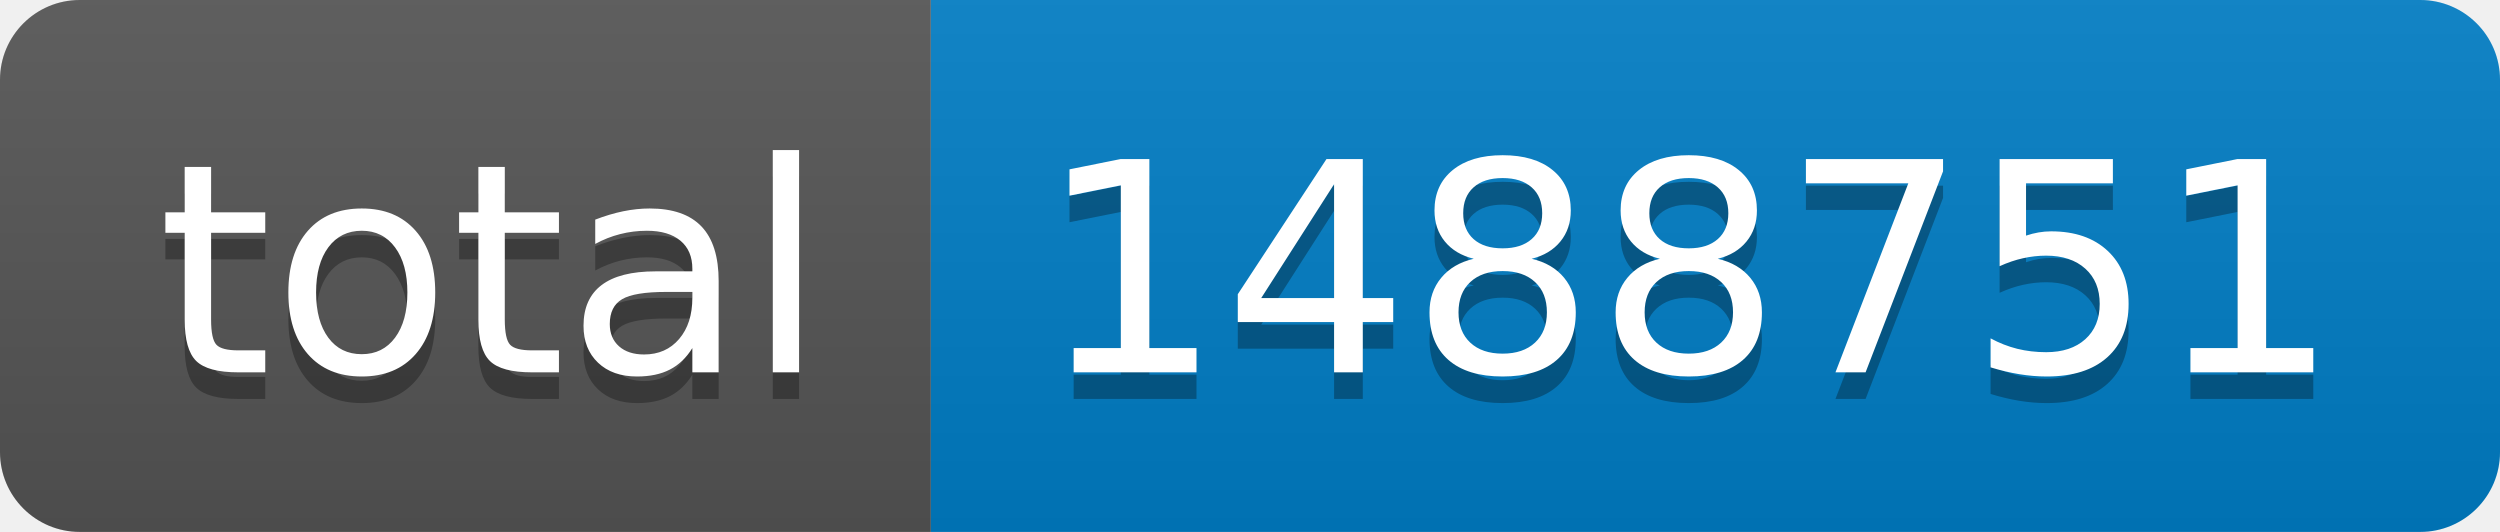
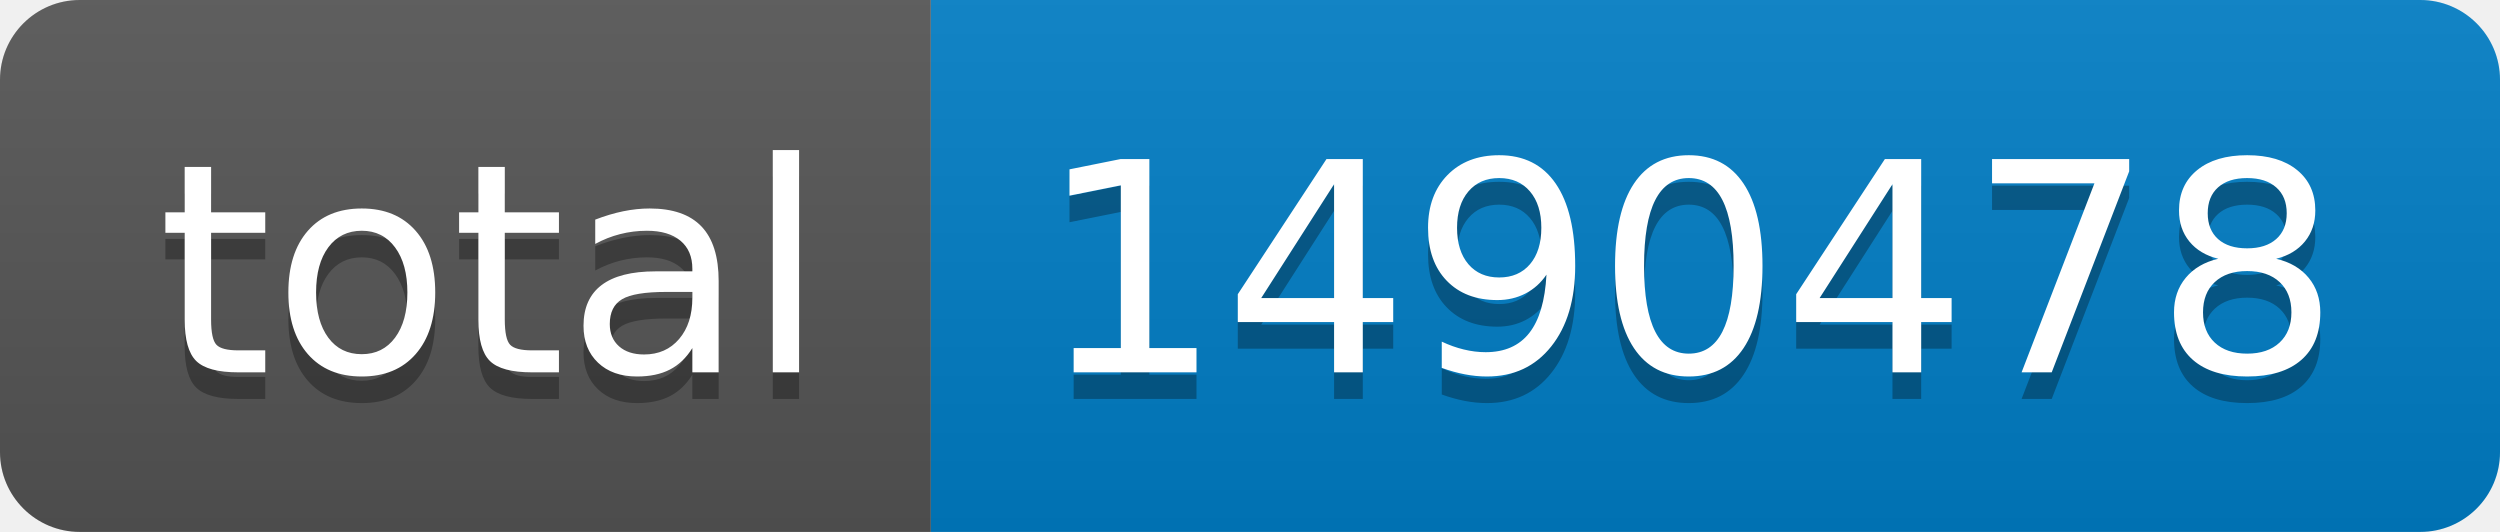
- <svg xmlns="http://www.w3.org/2000/svg" width="94" height="20" role="img" aria-label="total: 1488751">
+ <svg xmlns="http://www.w3.org/2000/svg" width="94" height="20" role="img" aria-label="total: 1490478">
  <linearGradient id="s" x2="0" y2="100%">
    <stop offset="0" stop-color="#bbb" stop-opacity=".1" />
    <stop offset="1" stop-opacity=".1" />
  </linearGradient>
  <clipPath id="r">
    <rect width="94" height="20" rx="3" fill="#fff" />
  </clipPath>
  <g clip-path="url(#r)">
    <rect width="35" height="20" fill="#555" />
    <rect x="35" width="59" height="20" fill="#007ec6" />
    <rect width="94" height="20" fill="url(#s)" />
  </g>
  <g fill="#fff" text-anchor="middle" font-family="Verdana,Geneva,DejaVu Sans,sans-serif" text-rendering="geometricPrecision" font-size="110">
    <text aria-hidden="true" x="185" y="150" fill="#010101" fill-opacity=".3" transform="scale(.1)" textLength="250">total</text>
    <text x="185" y="140" transform="scale(.1)" fill="#fff" textLength="250">total</text>
-     <text aria-hidden="true" x="635" y="150" fill="#010101" fill-opacity=".3" transform="scale(.1)" textLength="490">1488751</text>
-     <text x="635" y="140" transform="scale(.1)" fill="#fff" textLength="490">1488751</text>
+     <text aria-hidden="true" x="635" y="150" fill="#010101" fill-opacity=".3" transform="scale(.1)" textLength="490">1490478</text>
+     <text x="635" y="140" transform="scale(.1)" fill="#fff" textLength="490">1490478</text>
  </g>
</svg>
